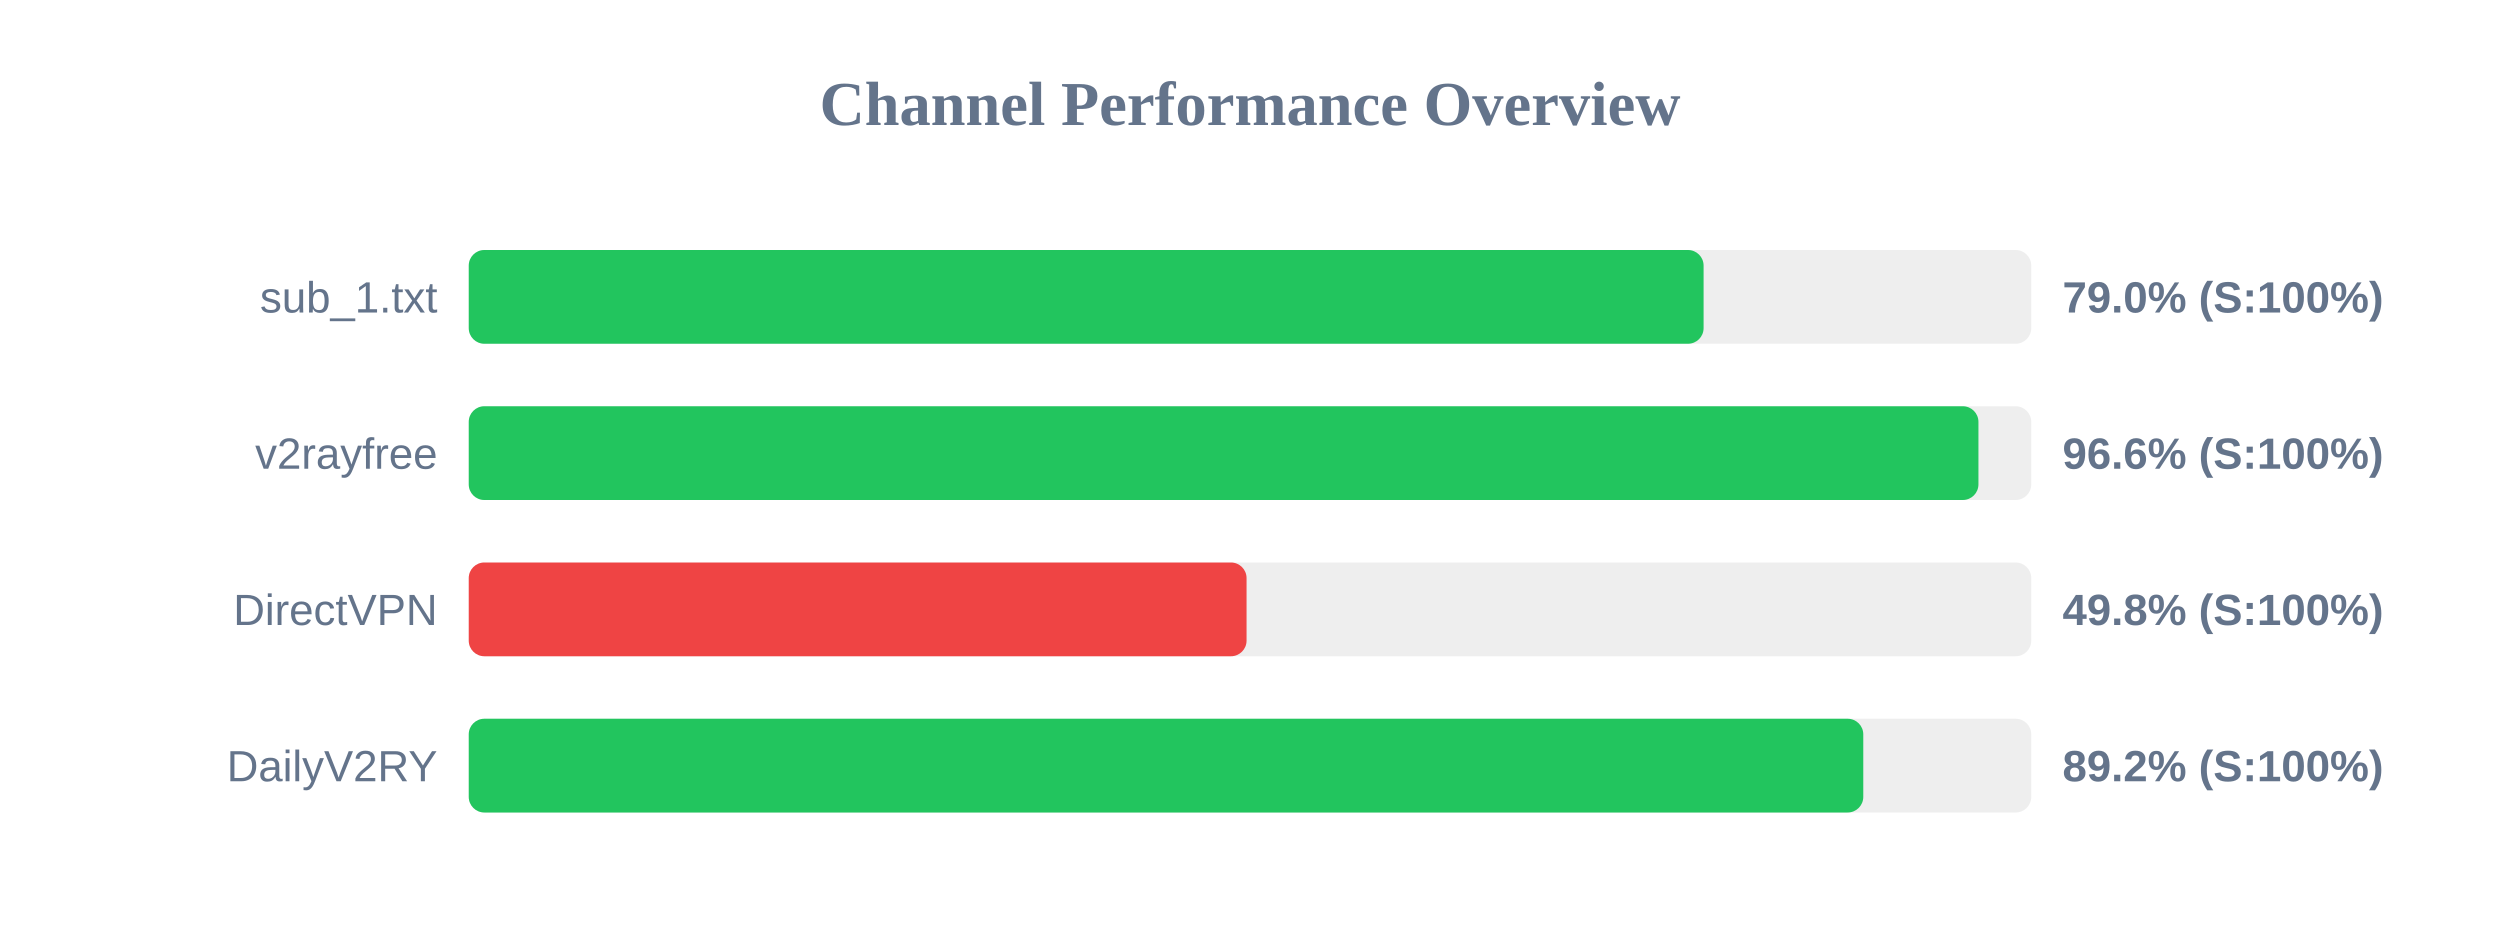
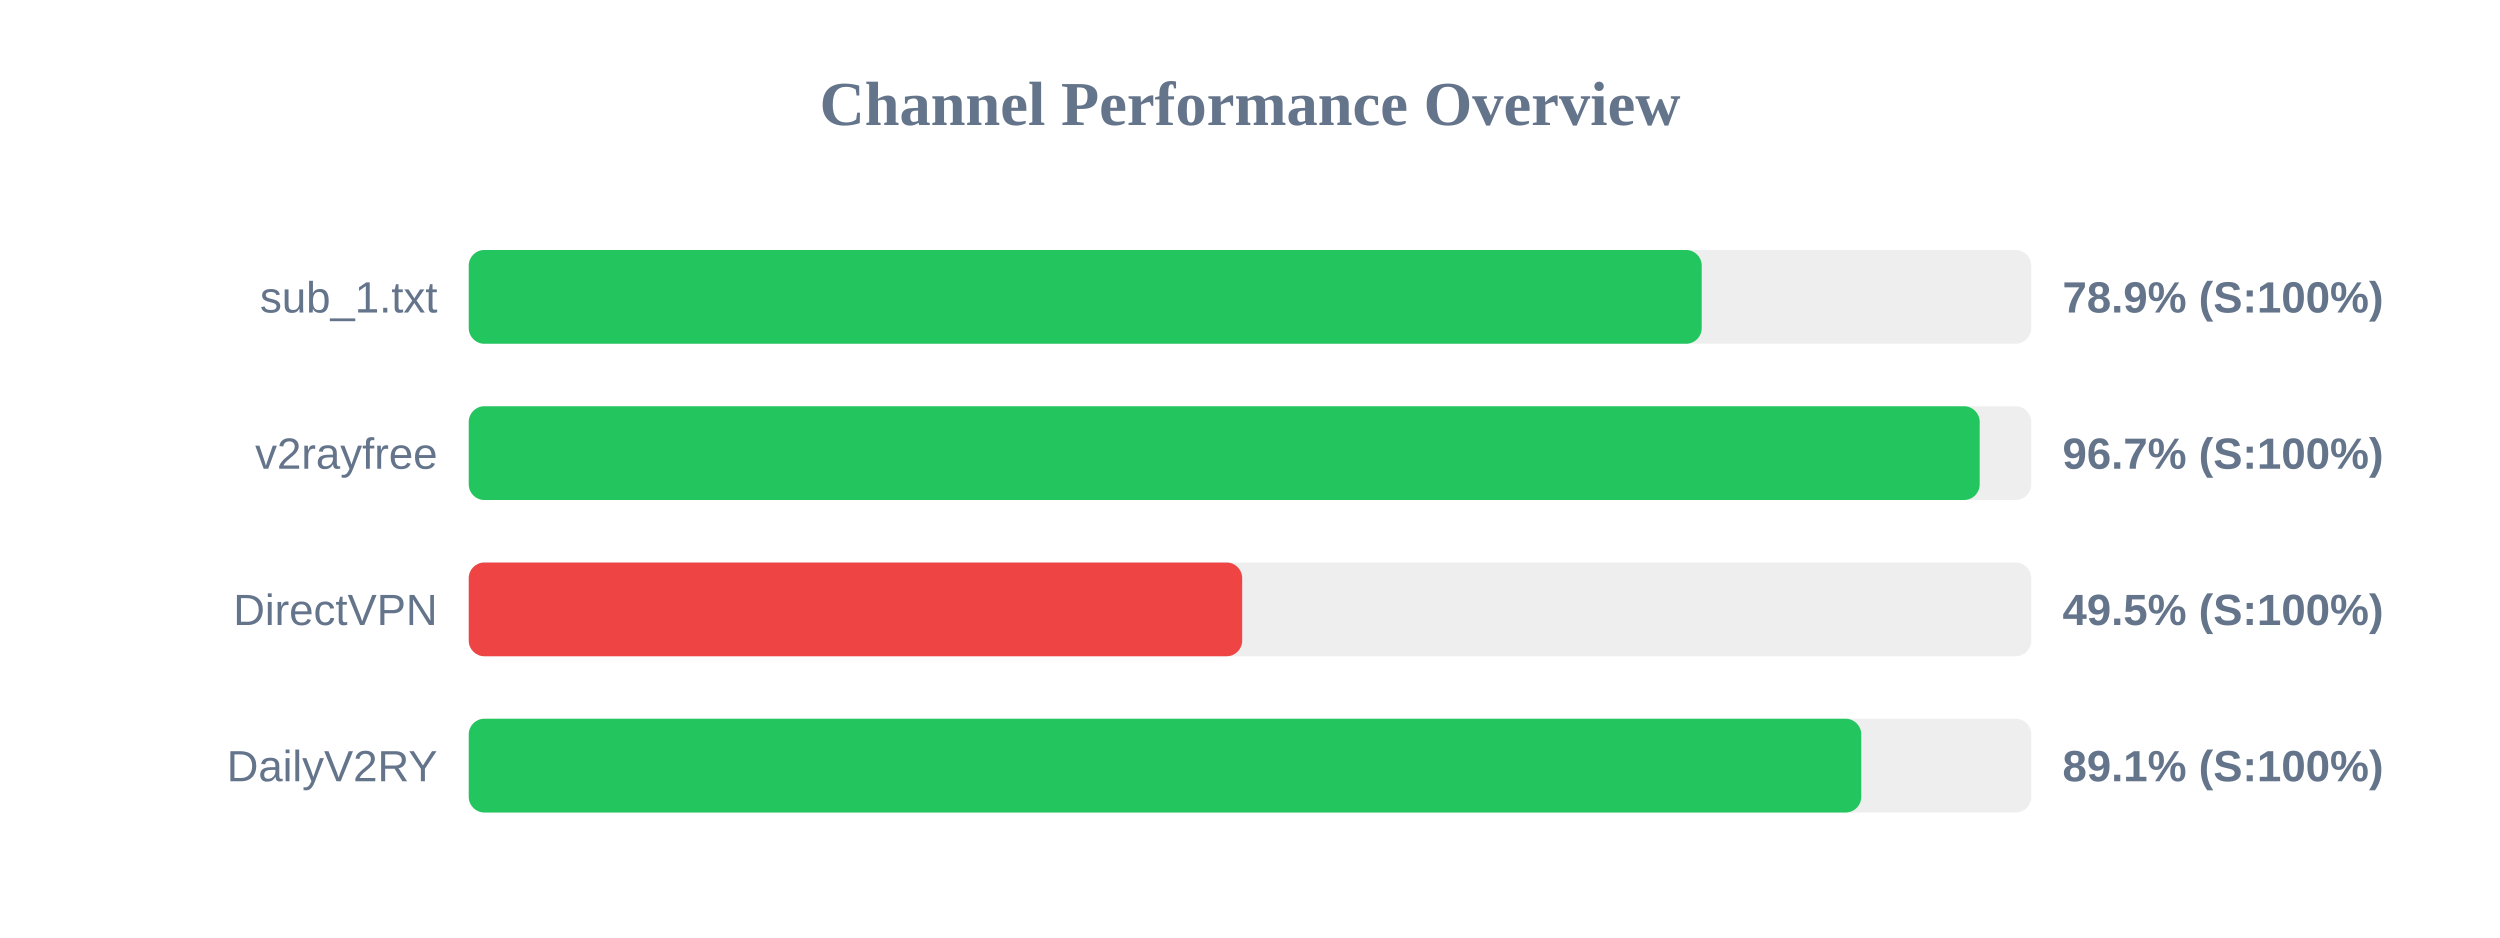
<svg xmlns="http://www.w3.org/2000/svg" width="800" height="300" version="1.1">
  <style>
        .row { font: 14px Arial; fill: #64748b; }
        .score { font: bold 14px Arial; fill: #64748b; }
    </style>
  <text x="400" y="40" text-anchor="middle" font-size="20px" font-weight="bold" fill="#64748b">Channel Performance Overview</text>
  <rect x="150" y="80" width="500" height="30" fill="#eee" rx="5" />
-   <rect x="150" y="80" width="395.15" height="30" fill="#22c55e" rx="5" />
+   <rect x="150" y="80" width="394.55" height="30" fill="#22c55e" rx="5" />
  <text x="140" y="100" text-anchor="end" class="row">sub_1.txt</text>
-   <text x="660" y="100" text-anchor="start" class="score">79.0% (S:100%)</text>
+   <text x="660" y="100" text-anchor="start" class="score">78.9% (S:100%)</text>
  <rect x="150" y="130" width="500" height="30" fill="#eee" rx="5" />
-   <rect x="150" y="130" width="483.1" height="30" fill="#22c55e" rx="5" />
+   <rect x="150" y="130" width="483.5" height="30" fill="#22c55e" rx="5" />
  <text x="140" y="150" text-anchor="end" class="row">v2rayfree</text>
-   <text x="660" y="150" text-anchor="start" class="score">96.6% (S:100%)</text>
+   <text x="660" y="150" text-anchor="start" class="score">96.7% (S:100%)</text>
  <rect x="150" y="180" width="500" height="30" fill="#eee" rx="5" />
-   <rect x="150" y="180" width="248.9" height="30" fill="#ef4444" rx="5" />
+   <rect x="150" y="180" width="247.5" height="30" fill="#ef4444" rx="5" />
  <text x="140" y="200" text-anchor="end" class="row">DirectVPN</text>
-   <text x="660" y="200" text-anchor="start" class="score">49.8% (S:100%)</text>
+   <text x="660" y="200" text-anchor="start" class="score">49.5% (S:100%)</text>
  <rect x="150" y="230" width="500" height="30" fill="#eee" rx="5" />
-   <rect x="150" y="230" width="446.25" height="30" fill="#22c55e" rx="5" />
+   <rect x="150" y="230" width="445.6" height="30" fill="#22c55e" rx="5" />
  <text x="140" y="250" text-anchor="end" class="row">DailyV2RY</text>
-   <text x="660" y="250" text-anchor="start" class="score">89.2% (S:100%)</text>
+   <text x="660" y="250" text-anchor="start" class="score">89.1% (S:100%)</text>
</svg>
